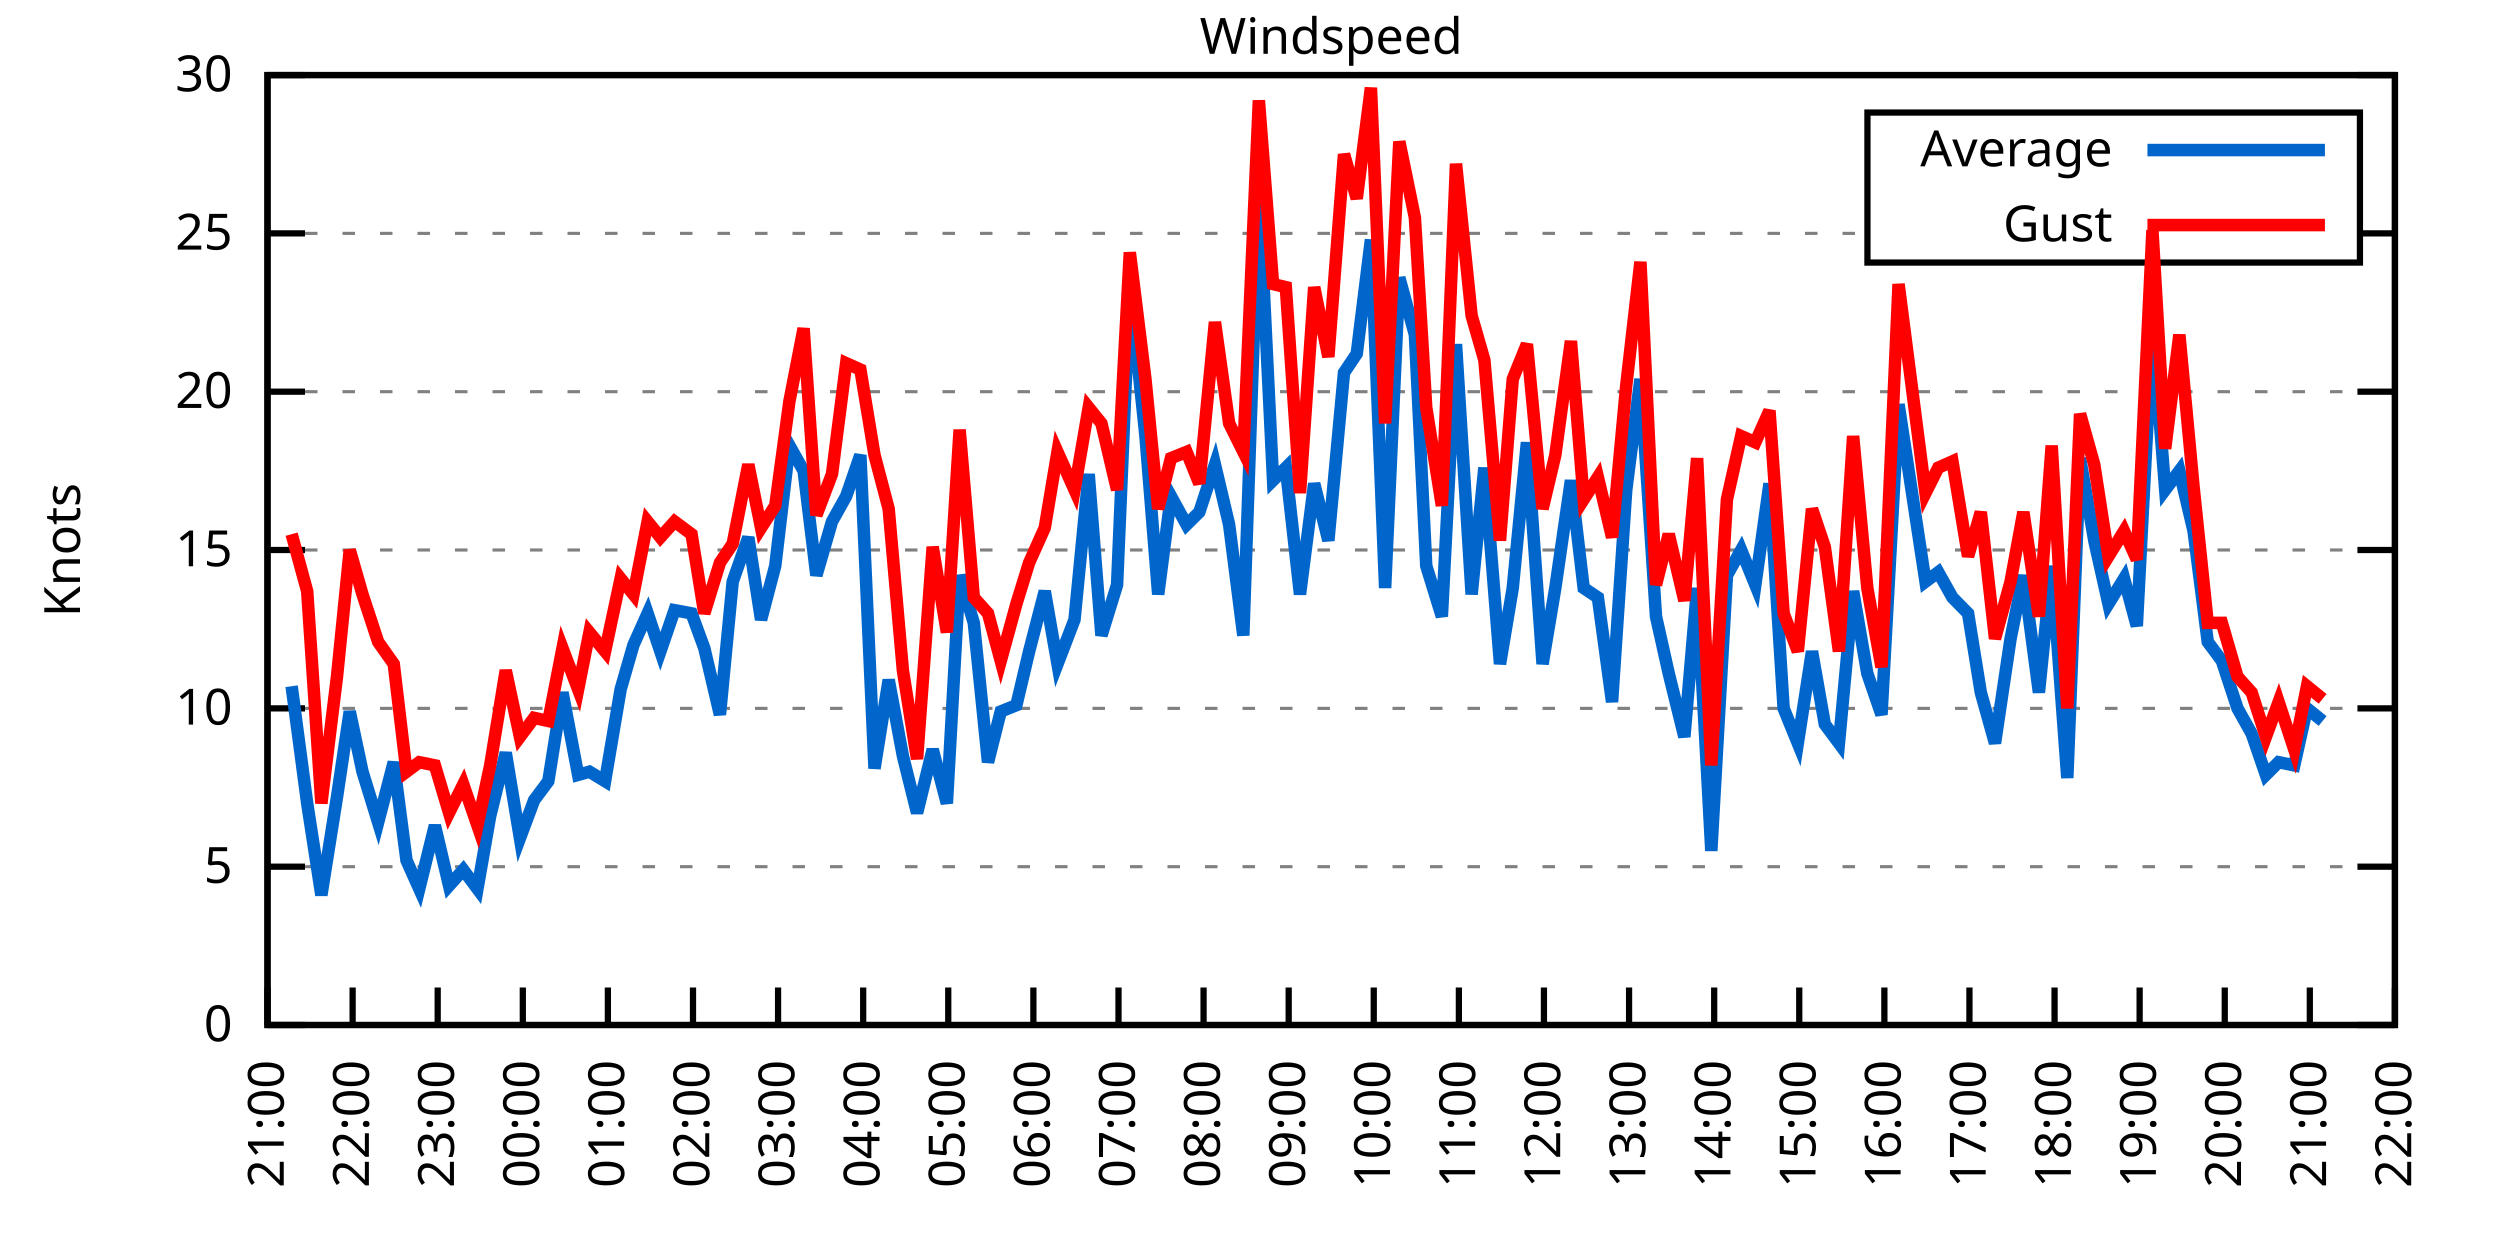
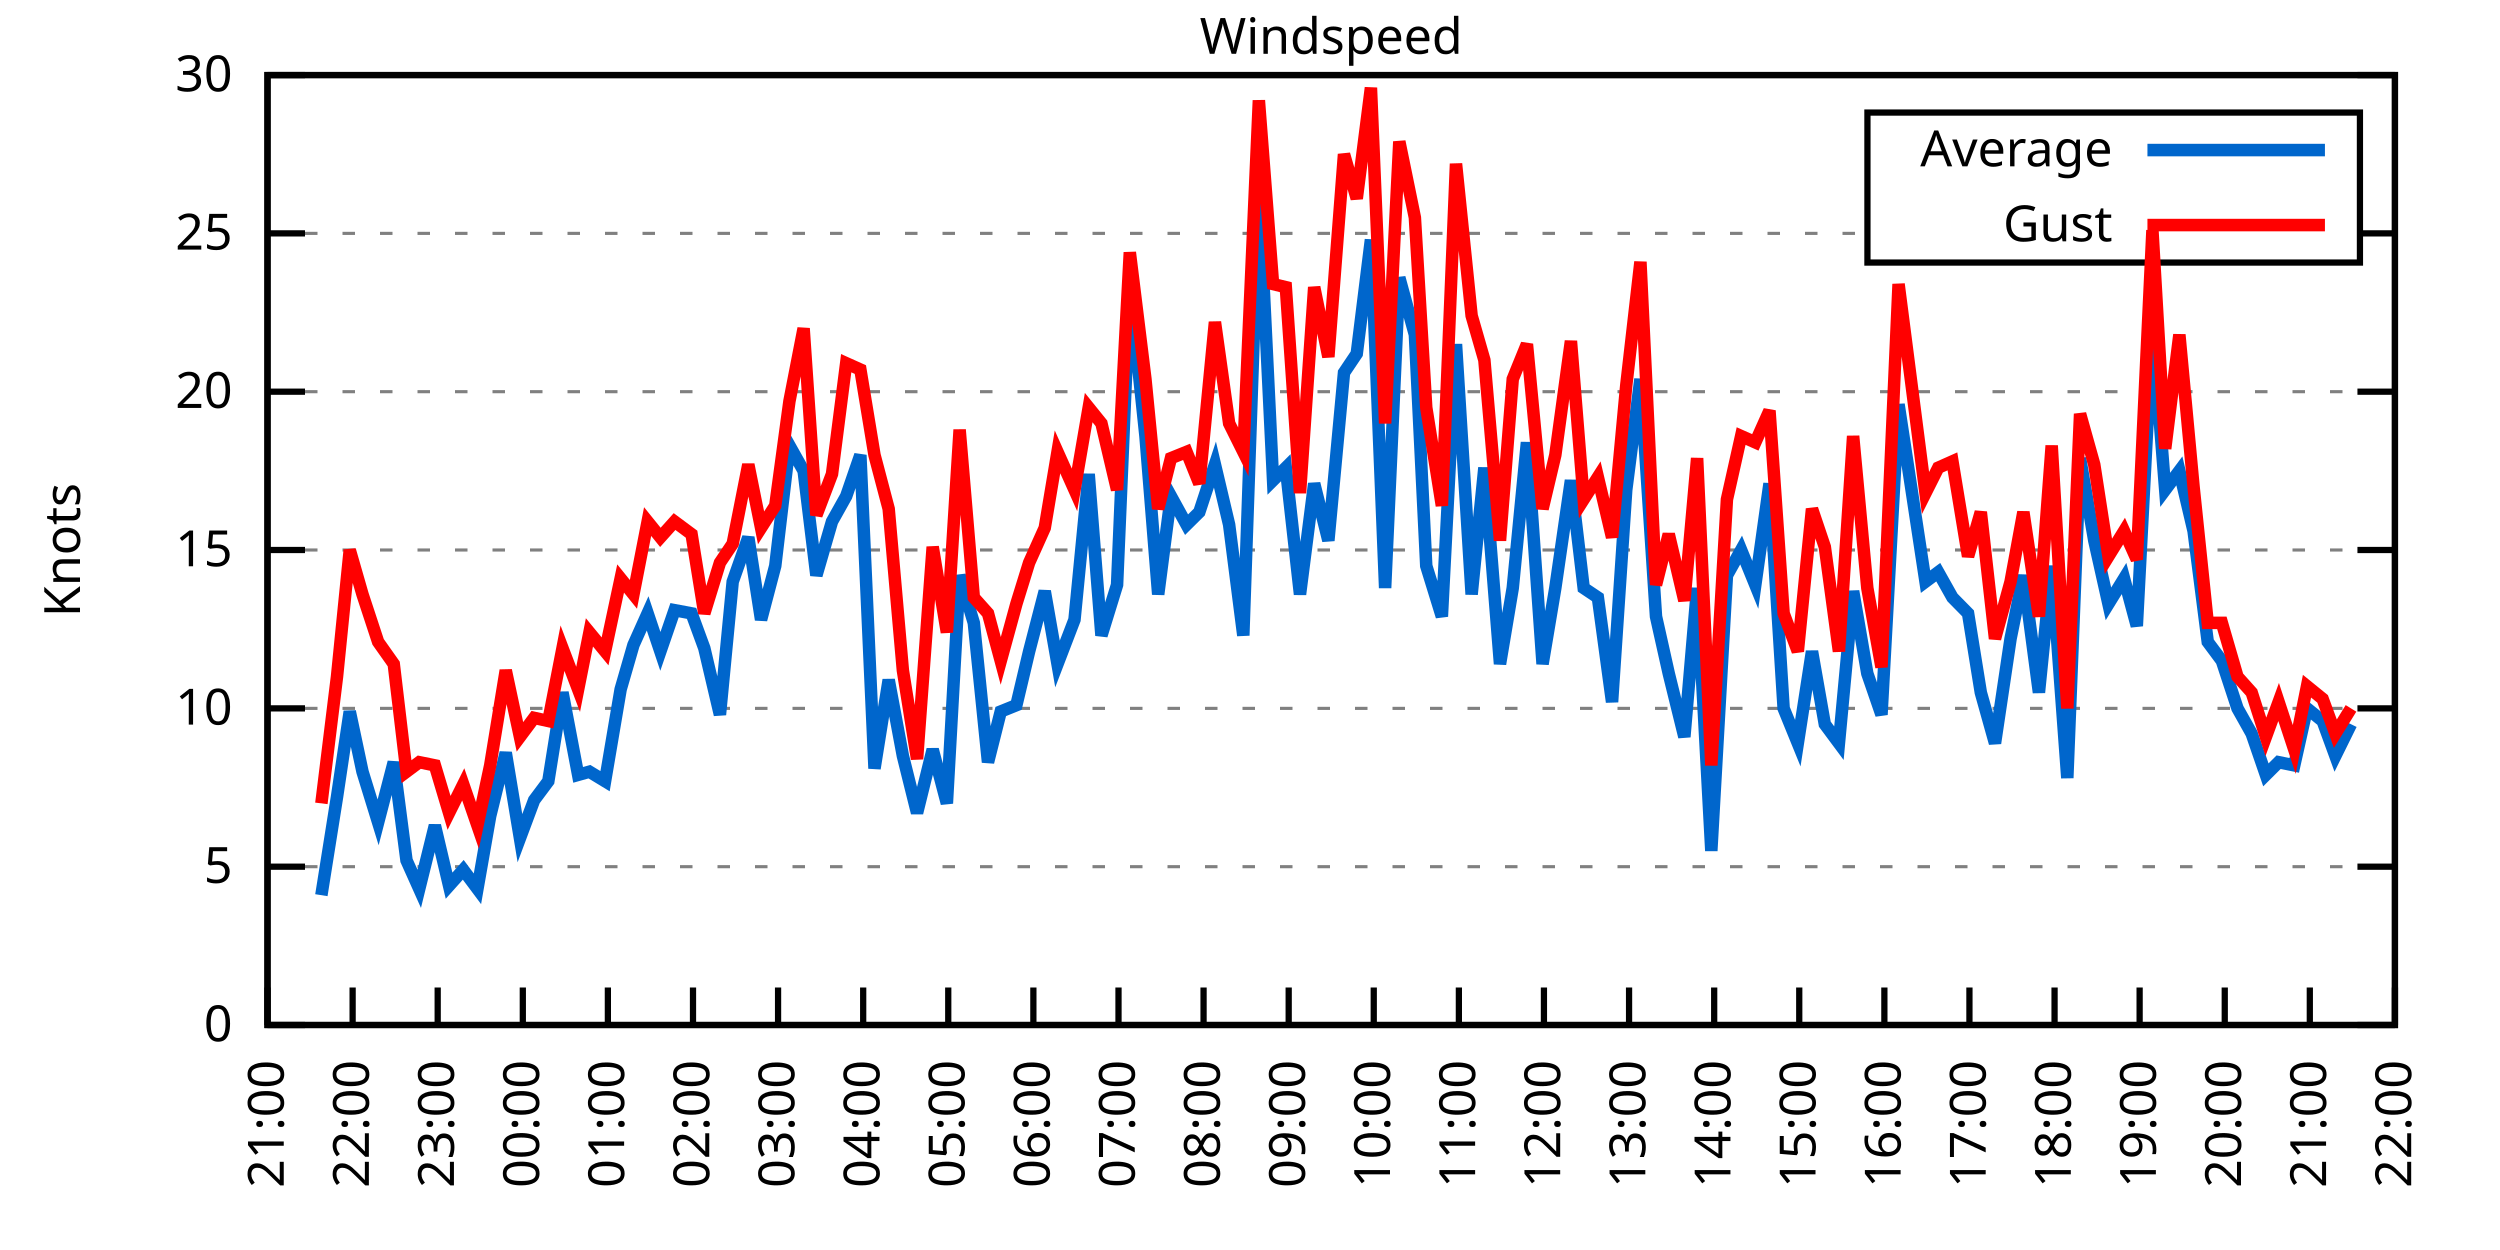
<svg xmlns="http://www.w3.org/2000/svg" xmlns:xlink="http://www.w3.org/1999/xlink" width="400" height="200" viewBox="0 0 400 200">
  <g id="gnuplot_canvas">
    <rect x="0" y="0" width="400" height="200" fill="none" />
    <defs>
      <circle id="gpDot" r="0.5" stroke-width="0.5" stroke="currentColor" />
      <path id="gpPt0" stroke-width="0.333" stroke="currentColor" d="M-1,0 h2 M0,-1 v2" />
      <path id="gpPt1" stroke-width="0.333" stroke="currentColor" d="M-1,-1 L1,1 M1,-1 L-1,1" />
      <path id="gpPt2" stroke-width="0.333" stroke="currentColor" d="M-1,0 L1,0 M0,-1 L0,1 M-1,-1 L1,1 M-1,1 L1,-1" />
      <rect id="gpPt3" stroke-width="0.333" stroke="currentColor" x="-1" y="-1" width="2" height="2" />
      <rect id="gpPt4" stroke-width="0.333" stroke="currentColor" fill="currentColor" x="-1" y="-1" width="2" height="2" />
      <circle id="gpPt5" stroke-width="0.333" stroke="currentColor" cx="0" cy="0" r="1" />
      <use xlink:href="#gpPt5" id="gpPt6" fill="currentColor" stroke="none" />
      <path id="gpPt7" stroke-width="0.333" stroke="currentColor" d="M0,-1.33 L-1.33,0.67 L1.33,0.67 z" />
      <use xlink:href="#gpPt7" id="gpPt8" fill="currentColor" stroke="none" />
      <use xlink:href="#gpPt7" id="gpPt9" stroke="currentColor" transform="rotate(180)" />
      <use xlink:href="#gpPt9" id="gpPt10" fill="currentColor" stroke="none" />
      <use xlink:href="#gpPt3" id="gpPt11" stroke="currentColor" transform="rotate(45)" />
      <use xlink:href="#gpPt11" id="gpPt12" fill="currentColor" stroke="none" />
      <path id="gpPt13" stroke-width="0.333" stroke="currentColor" d="M0,1.330 L1.265,0.411 L0.782,-1.067 L-0.782,-1.076 L-1.265,0.411 z" />
      <use xlink:href="#gpPt13" id="gpPt14" fill="currentColor" stroke="none" />
      <filter id="textbox" filterUnits="objectBoundingBox" x="0" y="0" height="1" width="1">
        <feFlood flood-color="white" flood-opacity="1" result="bgnd" />
        <feComposite in="SourceGraphic" in2="bgnd" operator="atop" />
      </filter>
      <filter id="greybox" filterUnits="objectBoundingBox" x="0" y="0" height="1" width="1">
        <feFlood flood-color="lightgrey" flood-opacity="1" result="grey" />
        <feComposite in="SourceGraphic" in2="grey" operator="atop" />
      </filter>
    </defs>
    <g fill="none" color="white" stroke="currentColor" stroke-width="1.00" stroke-linecap="butt" stroke-linejoin="miter">
</g>
    <g fill="none" color="black" stroke="currentColor" stroke-width="1.00" stroke-linecap="butt" stroke-linejoin="miter">
      <g stroke="none" shape-rendering="crispEdges">
        <polygon fill="rgb(255, 255, 255)" points="42.80,164.00 383.18,164.00 383.18,12.02 42.80,12.02 " />
      </g>
    </g>
    <g fill="none" color="black" stroke="currentColor" stroke-width="1.00" stroke-linecap="butt" stroke-linejoin="miter">
</g>
    <g fill="none" color="black" stroke="black" stroke-width="0.50" stroke-linecap="butt" stroke-linejoin="miter">
</g>
    <g fill="none" color="gray" stroke="currentColor" stroke-width="0.50" stroke-linecap="butt" stroke-linejoin="miter">
      <path stroke="gray" stroke-dasharray="2,4" class="gridline" d="M42.80,164.00 L383.19,164.00  " />
    </g>
    <g fill="none" color="gray" stroke="gray" stroke-width="1.00" stroke-linecap="butt" stroke-linejoin="miter">
</g>
    <g fill="none" color="black" stroke="currentColor" stroke-width="1.00" stroke-linecap="butt" stroke-linejoin="miter">
      <path stroke="black" d="M42.80,164.00 L48.80,164.00 M383.19,164.00 L377.19,164.00  " />
      <g transform="translate(37.20,166.60)" stroke="none" fill="black" font-family="Sans" font-size="8.00" text-anchor="end">
        <text>
          <tspan font-family="Sans"> 0</tspan>
        </text>
      </g>
    </g>
    <g fill="none" color="black" stroke="currentColor" stroke-width="1.00" stroke-linecap="butt" stroke-linejoin="miter">
</g>
    <g fill="none" color="black" stroke="black" stroke-width="0.50" stroke-linecap="butt" stroke-linejoin="miter">
</g>
    <g fill="none" color="gray" stroke="currentColor" stroke-width="0.50" stroke-linecap="butt" stroke-linejoin="miter">
      <path stroke="gray" stroke-dasharray="2,4" class="gridline" d="M42.80,138.67 L383.19,138.67  " />
    </g>
    <g fill="none" color="gray" stroke="gray" stroke-width="1.00" stroke-linecap="butt" stroke-linejoin="miter">
</g>
    <g fill="none" color="black" stroke="currentColor" stroke-width="1.00" stroke-linecap="butt" stroke-linejoin="miter">
      <path stroke="black" d="M42.80,138.67 L48.80,138.67 M383.19,138.67 L377.19,138.67  " />
      <g transform="translate(37.20,141.27)" stroke="none" fill="black" font-family="Sans" font-size="8.00" text-anchor="end">
        <text>
          <tspan font-family="Sans"> 5</tspan>
        </text>
      </g>
    </g>
    <g fill="none" color="black" stroke="currentColor" stroke-width="1.00" stroke-linecap="butt" stroke-linejoin="miter">
</g>
    <g fill="none" color="black" stroke="black" stroke-width="0.50" stroke-linecap="butt" stroke-linejoin="miter">
</g>
    <g fill="none" color="gray" stroke="currentColor" stroke-width="0.50" stroke-linecap="butt" stroke-linejoin="miter">
      <path stroke="gray" stroke-dasharray="2,4" class="gridline" d="M42.80,113.34 L383.19,113.34  " />
    </g>
    <g fill="none" color="gray" stroke="gray" stroke-width="1.00" stroke-linecap="butt" stroke-linejoin="miter">
</g>
    <g fill="none" color="black" stroke="currentColor" stroke-width="1.00" stroke-linecap="butt" stroke-linejoin="miter">
      <path stroke="black" d="M42.80,113.34 L48.80,113.34 M383.19,113.34 L377.19,113.34  " />
      <g transform="translate(37.20,115.94)" stroke="none" fill="black" font-family="Sans" font-size="8.00" text-anchor="end">
        <text>
          <tspan font-family="Sans"> 10</tspan>
        </text>
      </g>
    </g>
    <g fill="none" color="black" stroke="currentColor" stroke-width="1.00" stroke-linecap="butt" stroke-linejoin="miter">
</g>
    <g fill="none" color="black" stroke="black" stroke-width="0.50" stroke-linecap="butt" stroke-linejoin="miter">
</g>
    <g fill="none" color="gray" stroke="currentColor" stroke-width="0.50" stroke-linecap="butt" stroke-linejoin="miter">
      <path stroke="gray" stroke-dasharray="2,4" class="gridline" d="M42.80,88.00 L383.19,88.00  " />
    </g>
    <g fill="none" color="gray" stroke="gray" stroke-width="1.00" stroke-linecap="butt" stroke-linejoin="miter">
</g>
    <g fill="none" color="black" stroke="currentColor" stroke-width="1.00" stroke-linecap="butt" stroke-linejoin="miter">
      <path stroke="black" d="M42.80,88.00 L48.80,88.00 M383.19,88.00 L377.19,88.00  " />
      <g transform="translate(37.20,90.60)" stroke="none" fill="black" font-family="Sans" font-size="8.00" text-anchor="end">
        <text>
          <tspan font-family="Sans"> 15</tspan>
        </text>
      </g>
    </g>
    <g fill="none" color="black" stroke="currentColor" stroke-width="1.00" stroke-linecap="butt" stroke-linejoin="miter">
</g>
    <g fill="none" color="black" stroke="black" stroke-width="0.50" stroke-linecap="butt" stroke-linejoin="miter">
</g>
    <g fill="none" color="gray" stroke="currentColor" stroke-width="0.50" stroke-linecap="butt" stroke-linejoin="miter">
      <path stroke="gray" stroke-dasharray="2,4" class="gridline" d="M42.80,62.67 L383.19,62.67  " />
    </g>
    <g fill="none" color="gray" stroke="gray" stroke-width="1.00" stroke-linecap="butt" stroke-linejoin="miter">
</g>
    <g fill="none" color="black" stroke="currentColor" stroke-width="1.00" stroke-linecap="butt" stroke-linejoin="miter">
      <path stroke="black" d="M42.80,62.67 L48.80,62.67 M383.19,62.67 L377.19,62.67  " />
      <g transform="translate(37.20,65.27)" stroke="none" fill="black" font-family="Sans" font-size="8.00" text-anchor="end">
        <text>
          <tspan font-family="Sans"> 20</tspan>
        </text>
      </g>
    </g>
    <g fill="none" color="black" stroke="currentColor" stroke-width="1.00" stroke-linecap="butt" stroke-linejoin="miter">
</g>
    <g fill="none" color="black" stroke="black" stroke-width="0.50" stroke-linecap="butt" stroke-linejoin="miter">
</g>
    <g fill="none" color="gray" stroke="currentColor" stroke-width="0.50" stroke-linecap="butt" stroke-linejoin="miter">
      <path stroke="gray" stroke-dasharray="2,4" class="gridline" d="M42.80,37.34 L298.79,37.34 M377.59,37.34 L383.19,37.34  " />
    </g>
    <g fill="none" color="gray" stroke="gray" stroke-width="1.00" stroke-linecap="butt" stroke-linejoin="miter">
</g>
    <g fill="none" color="black" stroke="currentColor" stroke-width="1.00" stroke-linecap="butt" stroke-linejoin="miter">
      <path stroke="black" d="M42.80,37.34 L48.80,37.34 M383.19,37.34 L377.19,37.34  " />
      <g transform="translate(37.20,39.94)" stroke="none" fill="black" font-family="Sans" font-size="8.00" text-anchor="end">
        <text>
          <tspan font-family="Sans"> 25</tspan>
        </text>
      </g>
    </g>
    <g fill="none" color="black" stroke="currentColor" stroke-width="1.00" stroke-linecap="butt" stroke-linejoin="miter">
</g>
    <g fill="none" color="black" stroke="black" stroke-width="0.50" stroke-linecap="butt" stroke-linejoin="miter">
</g>
    <g fill="none" color="gray" stroke="currentColor" stroke-width="0.50" stroke-linecap="butt" stroke-linejoin="miter">
      <path stroke="gray" stroke-dasharray="2,4" class="gridline" d="M42.80,12.01 L383.19,12.01  " />
    </g>
    <g fill="none" color="gray" stroke="gray" stroke-width="1.00" stroke-linecap="butt" stroke-linejoin="miter">
</g>
    <g fill="none" color="black" stroke="currentColor" stroke-width="1.00" stroke-linecap="butt" stroke-linejoin="miter">
      <path stroke="black" d="M42.80,12.01 L48.80,12.01 M383.19,12.01 L377.19,12.01  " />
      <g transform="translate(37.20,14.61)" stroke="none" fill="black" font-family="Sans" font-size="8.00" text-anchor="end">
        <text>
          <tspan font-family="Sans"> 30</tspan>
        </text>
      </g>
    </g>
    <g fill="none" color="black" stroke="currentColor" stroke-width="1.00" stroke-linecap="butt" stroke-linejoin="miter">
      <path stroke="black" d="M42.80,164.00 L42.80,158.00  " />
      <g transform="translate(45.40,169.60) rotate(270.00)" stroke="none" fill="black" font-family="Sans" font-size="8.00" text-anchor="end">
        <text>
          <tspan font-family="Sans">21:00</tspan>
        </text>
      </g>
    </g>
    <g fill="none" color="black" stroke="currentColor" stroke-width="1.00" stroke-linecap="butt" stroke-linejoin="miter">
      <path stroke="black" d="M56.42,164.00 L56.42,158.00  " />
      <g transform="translate(59.02,169.60) rotate(270.00)" stroke="none" fill="black" font-family="Sans" font-size="8.00" text-anchor="end">
        <text>
          <tspan font-family="Sans">22:00</tspan>
        </text>
      </g>
    </g>
    <g fill="none" color="black" stroke="currentColor" stroke-width="1.00" stroke-linecap="butt" stroke-linejoin="miter">
      <path stroke="black" d="M70.03,164.00 L70.03,158.00  " />
      <g transform="translate(72.63,169.60) rotate(270.00)" stroke="none" fill="black" font-family="Sans" font-size="8.00" text-anchor="end">
        <text>
          <tspan font-family="Sans">23:00</tspan>
        </text>
      </g>
    </g>
    <g fill="none" color="black" stroke="currentColor" stroke-width="1.00" stroke-linecap="butt" stroke-linejoin="miter">
      <path stroke="black" d="M83.65,164.00 L83.65,158.00  " />
      <g transform="translate(86.25,169.60) rotate(270.00)" stroke="none" fill="black" font-family="Sans" font-size="8.00" text-anchor="end">
        <text>
          <tspan font-family="Sans">00:00</tspan>
        </text>
      </g>
    </g>
    <g fill="none" color="black" stroke="currentColor" stroke-width="1.00" stroke-linecap="butt" stroke-linejoin="miter">
      <path stroke="black" d="M97.26,164.00 L97.26,158.00  " />
      <g transform="translate(99.86,169.60) rotate(270.00)" stroke="none" fill="black" font-family="Sans" font-size="8.00" text-anchor="end">
        <text>
          <tspan font-family="Sans">01:00</tspan>
        </text>
      </g>
    </g>
    <g fill="none" color="black" stroke="currentColor" stroke-width="1.00" stroke-linecap="butt" stroke-linejoin="miter">
      <path stroke="black" d="M110.88,164.00 L110.88,158.00  " />
      <g transform="translate(113.48,169.60) rotate(270.00)" stroke="none" fill="black" font-family="Sans" font-size="8.00" text-anchor="end">
        <text>
          <tspan font-family="Sans">02:00</tspan>
        </text>
      </g>
    </g>
    <g fill="none" color="black" stroke="currentColor" stroke-width="1.00" stroke-linecap="butt" stroke-linejoin="miter">
      <path stroke="black" d="M124.49,164.00 L124.49,158.00  " />
      <g transform="translate(127.09,169.60) rotate(270.00)" stroke="none" fill="black" font-family="Sans" font-size="8.00" text-anchor="end">
        <text>
          <tspan font-family="Sans">03:00</tspan>
        </text>
      </g>
    </g>
    <g fill="none" color="black" stroke="currentColor" stroke-width="1.00" stroke-linecap="butt" stroke-linejoin="miter">
      <path stroke="black" d="M138.11,164.00 L138.11,158.00  " />
      <g transform="translate(140.71,169.60) rotate(270.00)" stroke="none" fill="black" font-family="Sans" font-size="8.00" text-anchor="end">
        <text>
          <tspan font-family="Sans">04:00</tspan>
        </text>
      </g>
    </g>
    <g fill="none" color="black" stroke="currentColor" stroke-width="1.00" stroke-linecap="butt" stroke-linejoin="miter">
      <path stroke="black" d="M151.72,164.00 L151.72,158.00  " />
      <g transform="translate(154.32,169.60) rotate(270.00)" stroke="none" fill="black" font-family="Sans" font-size="8.00" text-anchor="end">
        <text>
          <tspan font-family="Sans">05:00</tspan>
        </text>
      </g>
    </g>
    <g fill="none" color="black" stroke="currentColor" stroke-width="1.00" stroke-linecap="butt" stroke-linejoin="miter">
      <path stroke="black" d="M165.34,164.00 L165.34,158.00  " />
      <g transform="translate(167.94,169.60) rotate(270.00)" stroke="none" fill="black" font-family="Sans" font-size="8.00" text-anchor="end">
        <text>
          <tspan font-family="Sans">06:00</tspan>
        </text>
      </g>
    </g>
    <g fill="none" color="black" stroke="currentColor" stroke-width="1.00" stroke-linecap="butt" stroke-linejoin="miter">
      <path stroke="black" d="M178.96,164.00 L178.96,158.00  " />
      <g transform="translate(181.56,169.60) rotate(270.00)" stroke="none" fill="black" font-family="Sans" font-size="8.00" text-anchor="end">
        <text>
          <tspan font-family="Sans">07:00</tspan>
        </text>
      </g>
    </g>
    <g fill="none" color="black" stroke="currentColor" stroke-width="1.00" stroke-linecap="butt" stroke-linejoin="miter">
      <path stroke="black" d="M192.57,164.00 L192.57,158.00  " />
      <g transform="translate(195.17,169.60) rotate(270.00)" stroke="none" fill="black" font-family="Sans" font-size="8.00" text-anchor="end">
        <text>
          <tspan font-family="Sans">08:00</tspan>
        </text>
      </g>
    </g>
    <g fill="none" color="black" stroke="currentColor" stroke-width="1.00" stroke-linecap="butt" stroke-linejoin="miter">
      <path stroke="black" d="M206.19,164.00 L206.19,158.00  " />
      <g transform="translate(208.79,169.60) rotate(270.00)" stroke="none" fill="black" font-family="Sans" font-size="8.00" text-anchor="end">
        <text>
          <tspan font-family="Sans">09:00</tspan>
        </text>
      </g>
    </g>
    <g fill="none" color="black" stroke="currentColor" stroke-width="1.00" stroke-linecap="butt" stroke-linejoin="miter">
      <path stroke="black" d="M219.80,164.00 L219.80,158.00  " />
      <g transform="translate(222.40,169.60) rotate(270.00)" stroke="none" fill="black" font-family="Sans" font-size="8.00" text-anchor="end">
        <text>
          <tspan font-family="Sans">10:00</tspan>
        </text>
      </g>
    </g>
    <g fill="none" color="black" stroke="currentColor" stroke-width="1.00" stroke-linecap="butt" stroke-linejoin="miter">
      <path stroke="black" d="M233.42,164.00 L233.42,158.00  " />
      <g transform="translate(236.02,169.60) rotate(270.00)" stroke="none" fill="black" font-family="Sans" font-size="8.00" text-anchor="end">
        <text>
          <tspan font-family="Sans">11:00</tspan>
        </text>
      </g>
    </g>
    <g fill="none" color="black" stroke="currentColor" stroke-width="1.00" stroke-linecap="butt" stroke-linejoin="miter">
      <path stroke="black" d="M247.03,164.00 L247.03,158.00  " />
      <g transform="translate(249.63,169.60) rotate(270.00)" stroke="none" fill="black" font-family="Sans" font-size="8.00" text-anchor="end">
        <text>
          <tspan font-family="Sans">12:00</tspan>
        </text>
      </g>
    </g>
    <g fill="none" color="black" stroke="currentColor" stroke-width="1.00" stroke-linecap="butt" stroke-linejoin="miter">
      <path stroke="black" d="M260.65,164.00 L260.65,158.00  " />
      <g transform="translate(263.25,169.60) rotate(270.00)" stroke="none" fill="black" font-family="Sans" font-size="8.00" text-anchor="end">
        <text>
          <tspan font-family="Sans">13:00</tspan>
        </text>
      </g>
    </g>
    <g fill="none" color="black" stroke="currentColor" stroke-width="1.00" stroke-linecap="butt" stroke-linejoin="miter">
      <path stroke="black" d="M274.27,164.00 L274.27,158.00  " />
      <g transform="translate(276.87,169.60) rotate(270.00)" stroke="none" fill="black" font-family="Sans" font-size="8.00" text-anchor="end">
        <text>
          <tspan font-family="Sans">14:00</tspan>
        </text>
      </g>
    </g>
    <g fill="none" color="black" stroke="currentColor" stroke-width="1.00" stroke-linecap="butt" stroke-linejoin="miter">
      <path stroke="black" d="M287.88,164.00 L287.88,158.00  " />
      <g transform="translate(290.48,169.60) rotate(270.00)" stroke="none" fill="black" font-family="Sans" font-size="8.00" text-anchor="end">
        <text>
          <tspan font-family="Sans">15:00</tspan>
        </text>
      </g>
    </g>
    <g fill="none" color="black" stroke="currentColor" stroke-width="1.00" stroke-linecap="butt" stroke-linejoin="miter">
      <path stroke="black" d="M301.50,164.00 L301.50,158.00  " />
      <g transform="translate(304.10,169.60) rotate(270.00)" stroke="none" fill="black" font-family="Sans" font-size="8.00" text-anchor="end">
        <text>
          <tspan font-family="Sans">16:00</tspan>
        </text>
      </g>
    </g>
    <g fill="none" color="black" stroke="currentColor" stroke-width="1.00" stroke-linecap="butt" stroke-linejoin="miter">
      <path stroke="black" d="M315.11,164.00 L315.11,158.00  " />
      <g transform="translate(317.71,169.60) rotate(270.00)" stroke="none" fill="black" font-family="Sans" font-size="8.00" text-anchor="end">
        <text>
          <tspan font-family="Sans">17:00</tspan>
        </text>
      </g>
    </g>
    <g fill="none" color="black" stroke="currentColor" stroke-width="1.00" stroke-linecap="butt" stroke-linejoin="miter">
      <path stroke="black" d="M328.73,164.00 L328.73,158.00  " />
      <g transform="translate(331.33,169.60) rotate(270.00)" stroke="none" fill="black" font-family="Sans" font-size="8.00" text-anchor="end">
        <text>
          <tspan font-family="Sans">18:00</tspan>
        </text>
      </g>
    </g>
    <g fill="none" color="black" stroke="currentColor" stroke-width="1.00" stroke-linecap="butt" stroke-linejoin="miter">
      <path stroke="black" d="M342.34,164.00 L342.34,158.00  " />
      <g transform="translate(344.94,169.60) rotate(270.00)" stroke="none" fill="black" font-family="Sans" font-size="8.00" text-anchor="end">
        <text>
          <tspan font-family="Sans">19:00</tspan>
        </text>
      </g>
    </g>
    <g fill="none" color="black" stroke="currentColor" stroke-width="1.00" stroke-linecap="butt" stroke-linejoin="miter">
      <path stroke="black" d="M355.96,164.00 L355.96,158.00  " />
      <g transform="translate(358.56,169.60) rotate(270.00)" stroke="none" fill="black" font-family="Sans" font-size="8.00" text-anchor="end">
        <text>
          <tspan font-family="Sans">20:00</tspan>
        </text>
      </g>
    </g>
    <g fill="none" color="black" stroke="currentColor" stroke-width="1.00" stroke-linecap="butt" stroke-linejoin="miter">
      <path stroke="black" d="M369.57,164.00 L369.57,158.00  " />
      <g transform="translate(372.17,169.60) rotate(270.00)" stroke="none" fill="black" font-family="Sans" font-size="8.00" text-anchor="end">
        <text>
          <tspan font-family="Sans">21:00</tspan>
        </text>
      </g>
    </g>
    <g fill="none" color="black" stroke="currentColor" stroke-width="1.00" stroke-linecap="butt" stroke-linejoin="miter">
      <path stroke="black" d="M383.19,164.00 L383.19,158.00  " />
      <g transform="translate(385.79,169.60) rotate(270.00)" stroke="none" fill="black" font-family="Sans" font-size="8.00" text-anchor="end">
        <text>
          <tspan font-family="Sans">22:00</tspan>
        </text>
      </g>
    </g>
    <g fill="none" color="black" stroke="currentColor" stroke-width="1.00" stroke-linecap="butt" stroke-linejoin="miter">
</g>
    <g fill="none" color="black" stroke="currentColor" stroke-width="1.00" stroke-linecap="butt" stroke-linejoin="miter">
      <path stroke="black" d="M42.80,12.01 L42.80,164.00 L383.19,164.00 L383.19,12.01 L42.80,12.01 Z  " />
    </g>
    <g fill="none" color="black" stroke="currentColor" stroke-width="1.00" stroke-linecap="butt" stroke-linejoin="miter">
</g>
    <g fill="none" color="black" stroke="currentColor" stroke-width="1.00" stroke-linecap="butt" stroke-linejoin="miter">
      <path stroke="black" d="M298.79,42.01 L298.79,18.01 L377.59,18.01 L377.59,42.01 L298.79,42.01 Z  " />
    </g>
    <g id="Windspeed_plot_1">
      <g fill="none" color="white" stroke="black" stroke-width="2.00" stroke-linecap="butt" stroke-linejoin="miter">
</g>
      <g fill="none" color="black" stroke="currentColor" stroke-width="2.00" stroke-linecap="butt" stroke-linejoin="miter">
        <g transform="translate(337.99,26.61)" stroke="none" fill="black" font-family="Sans" font-size="8.00" text-anchor="end">
          <text>
            <tspan font-family="Sans">Average</tspan>
          </text>
        </g>
      </g>
      <g fill="none" color="black" stroke="currentColor" stroke-width="2.00" stroke-linecap="butt" stroke-linejoin="miter">
-         <path stroke="rgb(  0, 102, 204)" d="M343.59,24.01 L371.99,24.01 M46.66,109.79 L49.15,128.54 L51.42,143.23 L53.92,127.52 L55.96,113.84 L58.00,123.47   L60.50,131.58 L63.00,121.95 L65.04,137.66 L67.08,142.21 L69.58,132.08 L71.85,141.71 L74.12,139.17 L76.39,142.21   L78.43,130.56 L80.92,120.43 L83.19,134.11 L85.46,128.03 L87.73,124.99 L90.00,110.80 L92.50,123.98 L94.31,123.47   L96.81,124.99 L99.30,110.30 L101.35,103.20 L103.62,98.14 L105.66,104.22 L107.93,97.63 L110.65,98.14 L112.69,103.71   L115.19,114.35 L117.23,93.07 L119.73,85.98 L121.77,99.15 L124.04,90.54 L126.31,71.29 L128.58,75.34 L130.62,92.06   L133.12,83.45 L135.39,79.39 L137.66,72.81 L139.92,122.96 L142.19,108.78 L144.46,120.94 L146.73,130.06 L149.23,119.92   L151.50,128.54 L153.54,92.06 L155.81,99.66 L158.08,121.95 L160.12,113.84 L162.62,112.83 L164.66,104.22 L167.16,94.59   L169.20,106.24 L171.92,99.15 L174.19,75.85 L176.23,101.68 L178.73,93.58 L180.77,45.95 L183.27,69.77 L185.31,95.10   L187.35,79.39 L189.85,83.95 L191.89,81.93 L194.39,74.33 L196.66,83.95 L198.93,101.68 L201.42,30.25 L203.69,76.86   L205.73,74.83 L208.00,95.10 L210.27,77.37 L212.54,86.49 L215.04,59.63 L217.08,56.59 L219.35,38.35 L221.62,94.08   L223.89,44.43 L226.38,53.55 L228.20,90.54 L230.70,98.64 L232.96,55.07 L235.46,95.10 L237.50,74.83 L240.00,106.24   L242.04,94.08 L244.31,70.78 L246.81,106.24 L248.85,94.08 L251.35,76.86 L253.39,94.08 L255.66,95.60 L257.93,112.32   L260.20,78.38 L262.47,60.65 L264.96,98.64 L267.00,107.76 L269.50,117.90 L271.54,94.08 L273.81,136.14 L276.31,92.06   L278.58,88.00 L280.85,93.58 L283.12,77.37 L285.38,113.34 L287.65,118.91 L289.92,104.22 L291.97,115.87 L294.23,118.91   L296.50,94.59 L298.77,107.76 L301.04,114.35 L303.77,64.70 L308.08,93.07 L310.12,91.55 L312.39,95.60 L314.89,98.14   L316.93,110.80 L319.20,118.91 L321.69,102.19 L323.74,92.06 L326.23,110.80 L328.27,90.54 L330.77,124.48 L332.81,73.31   L335.08,86.49 L337.35,96.62 L339.85,92.56 L341.89,100.16 L344.39,52.54 L346.43,78.38 L348.70,75.34 L350.97,84.97   L353.24,102.70 L355.50,105.74 L358.00,113.34 L360.27,117.39 L362.54,123.98 L364.58,121.95 L367.08,122.46 L369.12,113.34   L371.62,115.36  " />
+         <path stroke="rgb(  0, 102, 204)" d="M343.59,24.01 L371.99,24.01 M51.42,143.23 L53.92,127.52 L55.96,113.84 L58.00,123.47 L60.50,131.58 L63.00,121.95   L65.04,137.66 L67.08,142.21 L69.58,132.08 L71.85,141.71 L74.12,139.17 L76.39,142.21 L78.43,130.56 L80.92,120.43   L83.19,134.11 L85.46,128.03 L87.73,124.99 L90.00,110.80 L92.50,123.98 L94.31,123.47 L96.81,124.99 L99.30,110.30   L101.35,103.20 L103.62,98.14 L105.66,104.22 L107.93,97.63 L110.65,98.14 L112.69,103.71 L115.19,114.35 L117.23,93.07   L119.73,85.98 L121.77,99.15 L124.04,90.54 L126.31,71.29 L128.58,75.34 L130.62,92.06 L133.12,83.45 L135.39,79.39   L137.66,72.81 L139.92,122.96 L142.19,108.78 L144.46,120.94 L146.73,130.06 L149.23,119.92 L151.50,128.54 L153.54,92.06   L155.81,99.66 L158.08,121.95 L160.12,113.84 L162.62,112.83 L164.66,104.22 L167.16,94.59 L169.20,106.24 L171.92,99.15   L174.19,75.85 L176.23,101.68 L178.73,93.58 L180.77,45.95 L183.27,69.77 L185.31,95.10 L187.35,79.39 L189.85,83.95   L191.89,81.93 L194.39,74.33 L196.66,83.95 L198.93,101.68 L201.42,30.25 L203.69,76.86 L205.73,74.83 L208.00,95.10   L210.27,77.37 L212.54,86.49 L215.04,59.63 L217.08,56.59 L219.35,38.35 L221.62,94.08 L223.89,44.43 L226.38,53.55   L228.20,90.54 L230.70,98.64 L232.96,55.07 L235.46,95.10 L237.50,74.83 L240.00,106.24 L242.04,94.08 L244.31,70.78   L246.81,106.24 L248.85,94.08 L251.35,76.86 L253.39,94.08 L255.66,95.60 L257.93,112.32 L260.20,78.38 L262.47,60.65   L264.96,98.64 L267.00,107.76 L269.50,117.90 L271.54,94.08 L273.81,136.14 L276.31,92.06 L278.58,88.00 L280.85,93.58   L283.12,77.37 L285.38,113.34 L287.65,118.91 L289.92,104.22 L291.97,115.87 L294.23,118.91 L296.50,94.59 L298.77,107.76   L301.04,114.35 L303.77,64.70 L308.08,93.07 L310.12,91.55 L312.39,95.60 L314.89,98.14 L316.93,110.80 L319.20,118.91   L321.69,102.19 L323.74,92.06 L326.23,110.80 L328.27,90.54 L330.77,124.48 L332.81,73.31 L335.08,86.49 L337.35,96.62   L339.85,92.56 L341.89,100.16 L344.39,52.54 L346.43,78.38 L348.70,75.34 L350.97,84.97 L353.24,102.70 L355.50,105.74   L358.00,113.34 L360.27,117.39 L362.54,123.98 L364.58,121.95 L367.08,122.46 L369.12,113.34 L371.62,115.36 L373.66,120.94   L376.16,115.87  " />
      </g>
    </g>
    <g id="Windspeed_plot_2">
      <g fill="none" color="black" stroke="currentColor" stroke-width="2.00" stroke-linecap="butt" stroke-linejoin="miter">
        <g transform="translate(337.99,38.61)" stroke="none" fill="black" font-family="Sans" font-size="8.00" text-anchor="end">
          <text>
            <tspan font-family="Sans">Gust</tspan>
          </text>
        </g>
      </g>
      <g fill="none" color="black" stroke="currentColor" stroke-width="2.00" stroke-linecap="butt" stroke-linejoin="miter">
-         <path stroke="rgb(255,   0,   0)" d="M343.59,36.01 L371.99,36.01 M46.66,85.47 L49.15,94.59 L51.42,128.54 L53.92,108.27 L55.96,88.00 L58.00,95.10   L60.50,102.70 L63.00,106.24 L65.04,123.47 L67.08,121.95 L69.58,122.46 L71.85,130.06 L74.12,125.50 L76.39,132.08   L78.43,122.46 L80.92,107.26 L83.19,117.90 L85.46,114.86 L87.73,115.36 L90.00,103.71 L92.50,110.30 L94.31,101.18   L96.81,104.22 L99.30,92.56 L101.35,95.10 L103.62,83.45 L105.66,85.98 L107.93,83.45 L110.65,85.47 L112.69,98.14   L115.19,90.03 L117.23,86.99 L119.73,74.33 L121.77,84.46 L124.04,80.91 L126.31,64.19 L128.58,52.54 L130.62,82.43   L133.12,75.85 L135.39,58.11 L137.66,59.13 L139.92,72.81 L142.19,81.42 L144.46,107.26 L146.73,121.44 L149.23,87.50   L151.50,101.18 L153.54,68.75 L155.81,95.60 L158.08,98.14 L160.12,105.74 L162.62,96.62 L164.66,90.03 L167.16,84.46   L169.20,72.30 L171.92,78.38 L174.19,65.21 L176.23,67.74 L178.73,78.38 L180.77,40.38 L183.27,60.65 L185.31,81.42   L187.35,73.31 L189.85,72.30 L191.89,77.37 L194.39,51.53 L196.66,67.74 L198.93,72.30 L201.42,16.06 L203.69,45.45   L205.73,45.95 L208.00,78.89 L210.27,45.95 L212.54,57.10 L215.04,24.68 L217.08,31.77 L219.35,14.04 L221.62,67.74   L223.89,22.65 L226.38,34.81 L228.20,65.21 L230.70,80.91 L232.96,26.20 L235.46,50.51 L237.50,57.61 L240.00,86.49   L242.04,60.65 L244.31,55.07 L246.81,81.42 L248.85,72.81 L251.35,54.57 L253.39,79.90 L255.66,76.35 L257.93,85.98   L260.20,61.66 L262.47,41.90 L264.96,93.58 L267.00,85.47 L269.50,96.11 L271.54,73.31 L273.81,122.46 L276.31,79.90   L278.58,69.77 L280.85,70.78 L283.12,65.71 L285.38,98.14 L287.65,104.22 L289.92,81.42 L291.97,87.50 L294.23,104.22   L296.50,69.77 L298.77,94.08 L301.04,106.75 L303.77,45.45 L308.08,78.89 L310.12,74.83 L312.39,73.82 L314.89,89.02   L316.93,81.93 L319.20,102.19 L321.69,93.07 L323.74,81.93 L326.23,98.64 L328.27,71.29 L330.77,113.34 L332.81,66.22   L335.08,74.33 L337.35,89.02 L339.85,84.97 L341.89,89.52 L344.39,36.84 L346.43,71.79 L348.70,53.55 L350.97,77.87   L353.24,99.66 L355.50,99.66 L358.00,108.27 L360.27,110.80 L362.54,117.90 L364.58,112.32 L367.08,119.92 L369.12,109.79   L371.62,111.82  " />
+         <path stroke="rgb(255,   0,   0)" d="M343.59,36.01 L371.99,36.01 M51.42,128.54 L53.92,108.27 L55.96,88.00 L58.00,95.10 L60.50,102.70 L63.00,106.24   L65.04,123.47 L67.08,121.95 L69.58,122.46 L71.85,130.06 L74.12,125.50 L76.39,132.08 L78.43,122.46 L80.92,107.26   L83.19,117.90 L85.46,114.86 L87.73,115.36 L90.00,103.71 L92.50,110.30 L94.31,101.18 L96.81,104.22 L99.30,92.56   L101.35,95.10 L103.62,83.45 L105.66,85.98 L107.93,83.45 L110.65,85.47 L112.69,98.14 L115.19,90.03 L117.23,86.99   L119.73,74.33 L121.77,84.46 L124.04,80.91 L126.31,64.19 L128.58,52.54 L130.62,82.43 L133.12,75.85 L135.39,58.11   L137.66,59.13 L139.92,72.81 L142.19,81.42 L144.46,107.26 L146.73,121.44 L149.23,87.50 L151.50,101.18 L153.54,68.75   L155.81,95.60 L158.08,98.14 L160.12,105.74 L162.62,96.62 L164.66,90.03 L167.16,84.46 L169.20,72.30 L171.92,78.38   L174.19,65.21 L176.23,67.74 L178.73,78.38 L180.77,40.38 L183.27,60.65 L185.31,81.42 L187.35,73.31 L189.85,72.30   L191.89,77.37 L194.39,51.53 L196.66,67.74 L198.93,72.30 L201.42,16.06 L203.69,45.45 L205.73,45.95 L208.00,78.89   L210.27,45.95 L212.54,57.10 L215.04,24.68 L217.08,31.77 L219.35,14.04 L221.62,67.74 L223.89,22.65 L226.38,34.81   L228.20,65.21 L230.70,80.91 L232.96,26.20 L235.46,50.51 L237.50,57.61 L240.00,86.49 L242.04,60.65 L244.31,55.07   L246.81,81.42 L248.85,72.81 L251.35,54.57 L253.39,79.90 L255.66,76.35 L257.93,85.98 L260.20,61.66 L262.47,41.90   L264.96,93.58 L267.00,85.47 L269.50,96.11 L271.54,73.31 L273.81,122.46 L276.31,79.90 L278.58,69.77 L280.85,70.78   L283.12,65.71 L285.38,98.14 L287.65,104.22 L289.92,81.42 L291.97,87.50 L294.23,104.22 L296.50,69.77 L298.77,94.08   L301.04,106.75 L303.77,45.45 L308.08,78.89 L310.12,74.83 L312.39,73.82 L314.89,89.02 L316.93,81.93 L319.20,102.19   L321.69,93.07 L323.74,81.93 L326.23,98.64 L328.27,71.29 L330.77,113.34 L332.81,66.22 L335.08,74.33 L337.35,89.02   L339.85,84.97 L341.89,89.52 L344.39,36.84 L346.43,71.79 L348.70,53.55 L350.97,77.87 L353.24,99.66 L355.50,99.66   L358.00,108.27 L360.27,110.80 L362.54,117.90 L364.58,112.32 L367.08,119.92 L369.12,109.79 L371.62,111.82 L373.66,117.39   L376.16,113.34  " />
      </g>
    </g>
    <g fill="none" color="black" stroke="currentColor" stroke-width="2.00" stroke-linecap="butt" stroke-linejoin="miter">
</g>
    <g fill="none" color="black" stroke="black" stroke-width="1.00" stroke-linecap="butt" stroke-linejoin="miter">
</g>
    <g fill="none" color="black" stroke="currentColor" stroke-width="1.00" stroke-linecap="butt" stroke-linejoin="miter">
      <path stroke="black" d="M42.80,12.01 L42.80,164.00 L383.19,164.00 L383.19,12.01 L42.80,12.01 Z  " />
      <g transform="translate(12.80,88.01) rotate(270.00)" stroke="none" fill="black" font-family="Sans" font-size="8.00" text-anchor="middle">
        <text>
          <tspan font-family="Sans">Knots</tspan>
        </text>
      </g>
    </g>
    <g fill="none" color="black" stroke="currentColor" stroke-width="1.00" stroke-linecap="butt" stroke-linejoin="miter">
</g>
    <g fill="none" color="black" stroke="currentColor" stroke-width="1.00" stroke-linecap="butt" stroke-linejoin="miter">
      <g transform="translate(212.99,8.61)" stroke="none" fill="black" font-family="Sans" font-size="8.00" text-anchor="middle">
        <text>
          <tspan font-family="Sans">Windspeed</tspan>
        </text>
      </g>
    </g>
    <g fill="none" color="black" stroke="currentColor" stroke-width="1.00" stroke-linecap="butt" stroke-linejoin="miter">
</g>
  </g>
</svg>
